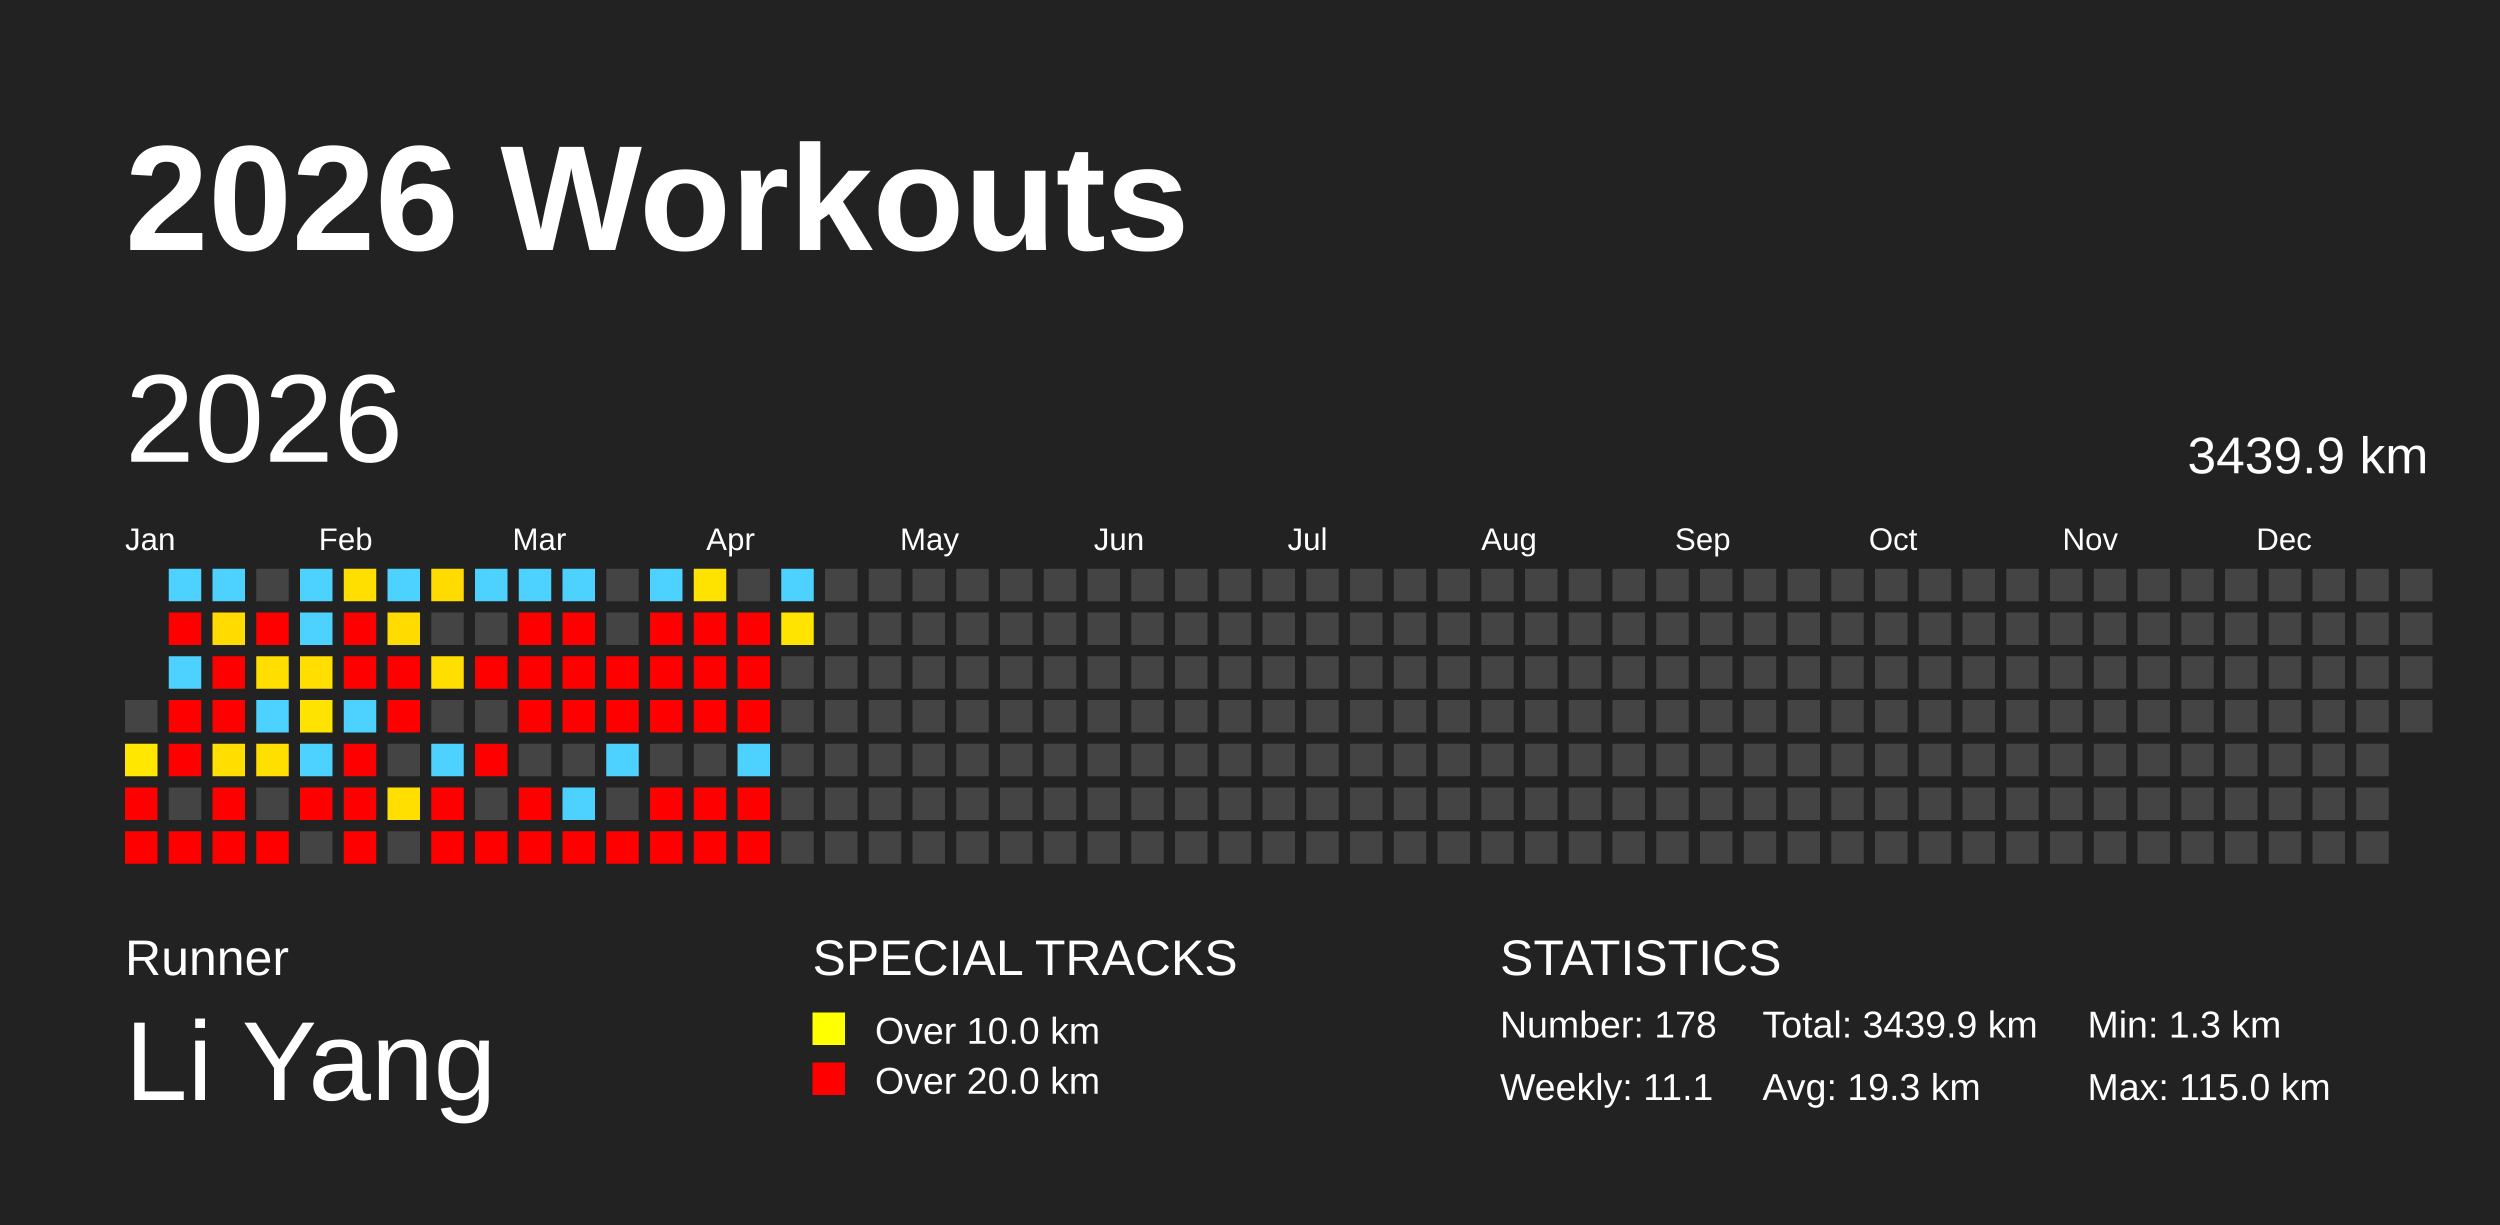
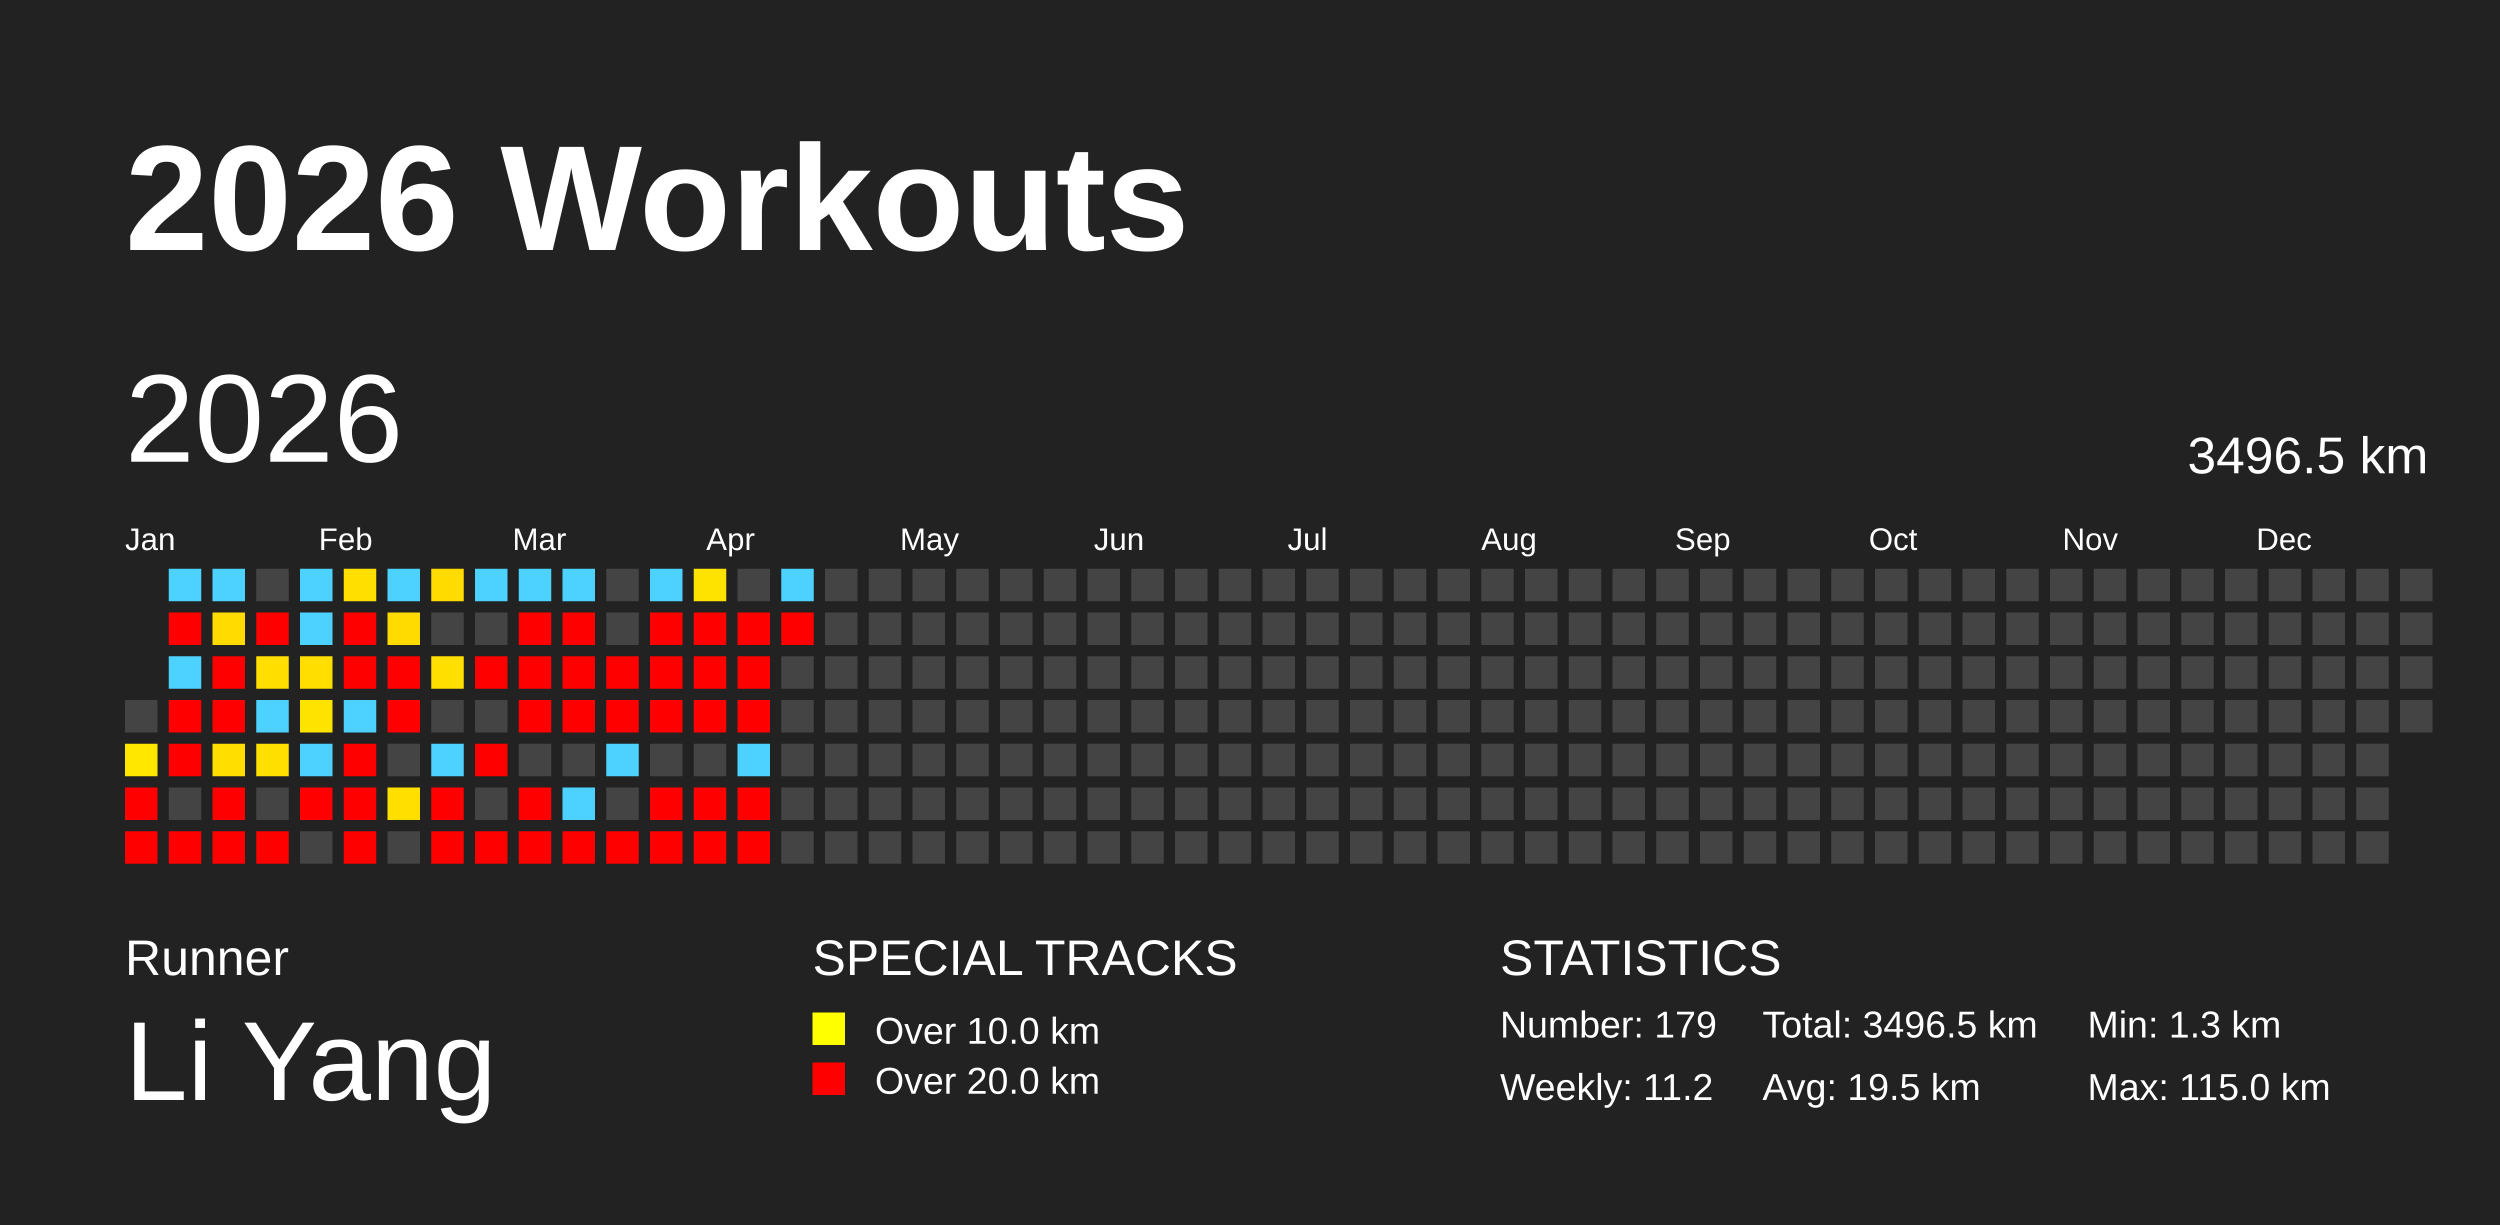
<svg xmlns="http://www.w3.org/2000/svg" baseProfile="full" height="98mm" version="1.1" viewBox="0,0,200,98" width="200mm">
  <defs />
  <rect fill="#222222" height="98" width="200" x="0" y="0" />
  <text fill="#FFFFFF" style="font-size:12px; font-family:Arial; font-weight:bold;" x="10" y="20">2026 Workouts</text>
  <text fill="#FFFFFF" style="font-size:4px; font-family:Arial" x="10" y="78">Runner</text>
  <text fill="#FFFFFF" style="font-size:9px; font-family:Arial" x="10" y="88">Li Yang</text>
  <text fill="#FFFFFF" style="font-size:4px; font-family:Arial" x="65" y="78">SPECIAL TRACKS</text>
  <rect fill="yellow" height="2.6" width="2.6" x="65" y="81" />
  <text fill="#FFFFFF" style="font-size:3px; font-family:Arial" x="70" y="83.5">Over 10.0 km</text>
  <rect fill="red" height="2.6" width="2.6" x="65" y="85" />
  <text fill="#FFFFFF" style="font-size:3px; font-family:Arial" x="70" y="87.5">Over 20.0 km</text>
  <text fill="#FFFFFF" style="font-size:4px; font-family:Arial" x="120" y="78">STATISTICS</text>
-   <text fill="#FFFFFF" style="font-size:3px; font-family:Arial" x="120" y="83">Number: 178</text>
-   <text fill="#FFFFFF" style="font-size:3px; font-family:Arial" x="120" y="88">Weekly: 11.1</text>
-   <text fill="#FFFFFF" style="font-size:3px; font-family:Arial" x="141" y="83">Total: 3439.9 km</text>
-   <text fill="#FFFFFF" style="font-size:3px; font-family:Arial" x="141" y="88">Avg: 19.3 km</text>
+   <text fill="#FFFFFF" style="font-size:3px; font-family:Arial" x="120" y="83">Number: 179</text>
+   <text fill="#FFFFFF" style="font-size:3px; font-family:Arial" x="120" y="88">Weekly: 11.2</text>
+   <text fill="#FFFFFF" style="font-size:3px; font-family:Arial" x="141" y="83">Total: 3496.5 km</text>
+   <text fill="#FFFFFF" style="font-size:3px; font-family:Arial" x="141" y="88">Avg: 19.5 km</text>
  <text fill="#FFFFFF" style="font-size:3px; font-family:Arial" x="167" y="83">Min: 1.3 km</text>
  <text fill="#FFFFFF" style="font-size:3px; font-family:Arial" x="167" y="88">Max: 115.0 km</text>
  <text dominant-baseline="hanging" fill="#FFFFFF" style="font-size:10.0px; font-family:Arial;" x="10" y="30">2026</text>
-   <text dominant-baseline="hanging" fill="#FFFFFF" style="font-size:4.125px; font-family:Arial;" x="175" y="35">3439.9 km</text>
+   <text dominant-baseline="hanging" fill="#FFFFFF" style="font-size:4.125px; font-family:Arial;" x="175" y="35">3496.5 km</text>
  <text fill="#FFFFFF" style="font-size:2.5px; font-family:Arial" x="10.0" y="44">Jan</text>
  <text fill="#FFFFFF" style="font-size:2.5px; font-family:Arial" x="25.5" y="44">Feb</text>
  <text fill="#FFFFFF" style="font-size:2.5px; font-family:Arial" x="41.0" y="44">Mar</text>
  <text fill="#FFFFFF" style="font-size:2.5px; font-family:Arial" x="56.5" y="44">Apr</text>
  <text fill="#FFFFFF" style="font-size:2.5px; font-family:Arial" x="72.0" y="44">May</text>
  <text fill="#FFFFFF" style="font-size:2.5px; font-family:Arial" x="87.5" y="44">Jun</text>
  <text fill="#FFFFFF" style="font-size:2.5px; font-family:Arial" x="103.0" y="44">Jul</text>
  <text fill="#FFFFFF" style="font-size:2.5px; font-family:Arial" x="118.5" y="44">Aug</text>
  <text fill="#FFFFFF" style="font-size:2.5px; font-family:Arial" x="134.0" y="44">Sep</text>
  <text fill="#FFFFFF" style="font-size:2.5px; font-family:Arial" x="149.5" y="44">Oct</text>
  <text fill="#FFFFFF" style="font-size:2.5px; font-family:Arial" x="165.0" y="44">Nov</text>
  <text fill="#FFFFFF" style="font-size:2.5px; font-family:Arial" x="180.5" y="44">Dec</text>
  <rect fill="#444444" height="2.6" width="2.6" x="10.0" y="56.0" />
  <rect fill="#ffe700" height="2.6" width="2.6" x="10.0" y="59.5" />
  <rect fill="red" height="2.6" width="2.6" x="10.0" y="63.0" />
  <rect fill="red" height="2.6" width="2.6" x="10.0" y="66.5" />
  <rect fill="#4dd2ff" height="2.6" width="2.6" x="13.5" y="45.5" />
  <rect fill="red" height="2.6" width="2.6" x="13.5" y="49.0" />
  <rect fill="#4dd2ff" height="2.6" width="2.6" x="13.5" y="52.5" />
  <rect fill="red" height="2.6" width="2.6" x="13.5" y="56.0" />
  <rect fill="red" height="2.6" width="2.6" x="13.5" y="59.5" />
  <rect fill="#444444" height="2.6" width="2.6" x="13.5" y="63.0" />
  <rect fill="red" height="2.6" width="2.6" x="13.5" y="66.5" />
  <rect fill="#4dd2ff" height="2.6" width="2.6" x="17.0" y="45.5" />
  <rect fill="#ffdb00" height="2.6" width="2.6" x="17.0" y="49.0" />
  <rect fill="red" height="2.6" width="2.6" x="17.0" y="52.5" />
  <rect fill="red" height="2.6" width="2.6" x="17.0" y="56.0" />
  <rect fill="#ffde00" height="2.6" width="2.6" x="17.0" y="59.5" />
  <rect fill="red" height="2.6" width="2.6" x="17.0" y="63.0" />
  <rect fill="red" height="2.6" width="2.6" x="17.0" y="66.5" />
  <rect fill="#444444" height="2.6" width="2.6" x="20.5" y="45.5" />
  <rect fill="red" height="2.6" width="2.6" x="20.5" y="49.0" />
  <rect fill="#ffde00" height="2.6" width="2.6" x="20.5" y="52.5" />
  <rect fill="#4dd2ff" height="2.6" width="2.6" x="20.5" y="56.0" />
  <rect fill="#ffdf00" height="2.6" width="2.6" x="20.5" y="59.5" />
  <rect fill="#444444" height="2.6" width="2.6" x="20.5" y="63.0" />
  <rect fill="red" height="2.6" width="2.6" x="20.5" y="66.5" />
  <rect fill="#4dd2ff" height="2.6" width="2.6" x="24.0" y="45.5" />
  <rect fill="#4dd2ff" height="2.6" width="2.6" x="24.0" y="49.0" />
  <rect fill="#ffde00" height="2.6" width="2.6" x="24.0" y="52.5" />
  <rect fill="#ffe300" height="2.6" width="2.6" x="24.0" y="56.0" />
  <rect fill="#4dd2ff" height="2.6" width="2.6" x="24.0" y="59.5" />
  <rect fill="red" height="2.6" width="2.6" x="24.0" y="63.0" />
  <rect fill="#444444" height="2.6" width="2.6" x="24.0" y="66.5" />
  <rect fill="#ffdf00" height="2.6" width="2.6" x="27.5" y="45.5" />
  <rect fill="red" height="2.6" width="2.6" x="27.5" y="49.0" />
  <rect fill="red" height="2.6" width="2.6" x="27.5" y="52.5" />
  <rect fill="#4dd2ff" height="2.6" width="2.6" x="27.5" y="56.0" />
  <rect fill="red" height="2.6" width="2.6" x="27.5" y="59.5" />
  <rect fill="red" height="2.6" width="2.6" x="27.5" y="63.0" />
  <rect fill="red" height="2.6" width="2.6" x="27.5" y="66.5" />
  <rect fill="#4dd2ff" height="2.6" width="2.6" x="31.0" y="45.5" />
  <rect fill="#ffdb00" height="2.6" width="2.6" x="31.0" y="49.0" />
  <rect fill="red" height="2.6" width="2.6" x="31.0" y="52.5" />
  <rect fill="red" height="2.6" width="2.6" x="31.0" y="56.0" />
  <rect fill="#444444" height="2.6" width="2.6" x="31.0" y="59.5" />
  <rect fill="#ffdf00" height="2.6" width="2.6" x="31.0" y="63.0" />
  <rect fill="#444444" height="2.6" width="2.6" x="31.0" y="66.5" />
  <rect fill="#ffdb00" height="2.6" width="2.6" x="34.5" y="45.5" />
  <rect fill="#444444" height="2.6" width="2.6" x="34.5" y="49.0" />
  <rect fill="#ffdf00" height="2.6" width="2.6" x="34.5" y="52.5" />
  <rect fill="#444444" height="2.6" width="2.6" x="34.5" y="56.0" />
  <rect fill="#4dd2ff" height="2.6" width="2.6" x="34.5" y="59.5" />
  <rect fill="red" height="2.6" width="2.6" x="34.5" y="63.0" />
  <rect fill="red" height="2.6" width="2.6" x="34.5" y="66.5" />
  <rect fill="#4dd2ff" height="2.6" width="2.6" x="38.0" y="45.5" />
  <rect fill="#444444" height="2.6" width="2.6" x="38.0" y="49.0" />
  <rect fill="red" height="2.6" width="2.6" x="38.0" y="52.5" />
  <rect fill="#444444" height="2.6" width="2.6" x="38.0" y="56.0" />
  <rect fill="red" height="2.6" width="2.6" x="38.0" y="59.5" />
  <rect fill="#444444" height="2.6" width="2.6" x="38.0" y="63.0" />
  <rect fill="red" height="2.6" width="2.6" x="38.0" y="66.5" />
  <rect fill="#4dd2ff" height="2.6" width="2.6" x="41.5" y="45.5" />
  <rect fill="red" height="2.6" width="2.6" x="41.5" y="49.0" />
  <rect fill="red" height="2.6" width="2.6" x="41.5" y="52.5" />
  <rect fill="red" height="2.6" width="2.6" x="41.5" y="56.0" />
  <rect fill="#444444" height="2.6" width="2.6" x="41.5" y="59.5" />
  <rect fill="red" height="2.6" width="2.6" x="41.5" y="63.0" />
  <rect fill="red" height="2.6" width="2.6" x="41.5" y="66.5" />
  <rect fill="#4dd2ff" height="2.6" width="2.6" x="45.0" y="45.5" />
  <rect fill="red" height="2.6" width="2.6" x="45.0" y="49.0" />
  <rect fill="red" height="2.6" width="2.6" x="45.0" y="52.5" />
  <rect fill="red" height="2.6" width="2.6" x="45.0" y="56.0" />
  <rect fill="#444444" height="2.6" width="2.6" x="45.0" y="59.5" />
  <rect fill="#4dd2ff" height="2.6" width="2.6" x="45.0" y="63.0" />
  <rect fill="red" height="2.6" width="2.6" x="45.0" y="66.5" />
  <rect fill="#444444" height="2.6" width="2.6" x="48.5" y="45.5" />
  <rect fill="#444444" height="2.6" width="2.6" x="48.5" y="49.0" />
  <rect fill="red" height="2.6" width="2.6" x="48.5" y="52.5" />
  <rect fill="red" height="2.6" width="2.6" x="48.5" y="56.0" />
  <rect fill="#4dd2ff" height="2.6" width="2.6" x="48.5" y="59.5" />
  <rect fill="#444444" height="2.6" width="2.6" x="48.5" y="63.0" />
  <rect fill="red" height="2.6" width="2.6" x="48.5" y="66.5" />
  <rect fill="#4dd2ff" height="2.6" width="2.6" x="52.0" y="45.5" />
  <rect fill="red" height="2.6" width="2.6" x="52.0" y="49.0" />
  <rect fill="red" height="2.6" width="2.6" x="52.0" y="52.5" />
  <rect fill="red" height="2.6" width="2.6" x="52.0" y="56.0" />
  <rect fill="#444444" height="2.6" width="2.6" x="52.0" y="59.5" />
  <rect fill="red" height="2.6" width="2.6" x="52.0" y="63.0" />
  <rect fill="red" height="2.6" width="2.6" x="52.0" y="66.5" />
  <rect fill="#ffe300" height="2.6" width="2.6" x="55.5" y="45.5" />
  <rect fill="red" height="2.6" width="2.6" x="55.5" y="49.0" />
  <rect fill="red" height="2.6" width="2.6" x="55.5" y="52.5" />
  <rect fill="red" height="2.6" width="2.6" x="55.5" y="56.0" />
  <rect fill="#444444" height="2.6" width="2.6" x="55.5" y="59.5" />
  <rect fill="red" height="2.6" width="2.6" x="55.5" y="63.0" />
  <rect fill="red" height="2.6" width="2.6" x="55.5" y="66.5" />
  <rect fill="#444444" height="2.6" width="2.6" x="59.0" y="45.5" />
  <rect fill="red" height="2.6" width="2.6" x="59.0" y="49.0" />
  <rect fill="red" height="2.6" width="2.6" x="59.0" y="52.5" />
  <rect fill="red" height="2.6" width="2.6" x="59.0" y="56.0" />
  <rect fill="#4dd2ff" height="2.6" width="2.6" x="59.0" y="59.5" />
  <rect fill="red" height="2.6" width="2.6" x="59.0" y="63.0" />
  <rect fill="red" height="2.6" width="2.6" x="59.0" y="66.5" />
  <rect fill="#4dd2ff" height="2.6" width="2.6" x="62.5" y="45.5" />
-   <rect fill="#ffe400" height="2.6" width="2.6" x="62.5" y="49.0" />
+   <rect fill="red" height="2.6" width="2.6" x="62.5" y="49.0" />
  <rect fill="#444444" height="2.6" width="2.6" x="62.5" y="52.5" />
  <rect fill="#444444" height="2.6" width="2.6" x="62.5" y="56.0" />
  <rect fill="#444444" height="2.6" width="2.6" x="62.5" y="59.5" />
  <rect fill="#444444" height="2.6" width="2.6" x="62.5" y="63.0" />
  <rect fill="#444444" height="2.6" width="2.6" x="62.5" y="66.5" />
  <rect fill="#444444" height="2.6" width="2.6" x="66.0" y="45.5" />
  <rect fill="#444444" height="2.6" width="2.6" x="66.0" y="49.0" />
  <rect fill="#444444" height="2.6" width="2.6" x="66.0" y="52.5" />
  <rect fill="#444444" height="2.6" width="2.6" x="66.0" y="56.0" />
  <rect fill="#444444" height="2.6" width="2.6" x="66.0" y="59.5" />
  <rect fill="#444444" height="2.6" width="2.6" x="66.0" y="63.0" />
  <rect fill="#444444" height="2.6" width="2.6" x="66.0" y="66.5" />
  <rect fill="#444444" height="2.6" width="2.6" x="69.5" y="45.5" />
  <rect fill="#444444" height="2.6" width="2.6" x="69.5" y="49.0" />
  <rect fill="#444444" height="2.6" width="2.6" x="69.5" y="52.5" />
  <rect fill="#444444" height="2.6" width="2.6" x="69.5" y="56.0" />
  <rect fill="#444444" height="2.6" width="2.6" x="69.5" y="59.5" />
  <rect fill="#444444" height="2.6" width="2.6" x="69.5" y="63.0" />
  <rect fill="#444444" height="2.6" width="2.6" x="69.5" y="66.5" />
  <rect fill="#444444" height="2.6" width="2.6" x="73.0" y="45.5" />
  <rect fill="#444444" height="2.6" width="2.6" x="73.0" y="49.0" />
  <rect fill="#444444" height="2.6" width="2.6" x="73.0" y="52.5" />
  <rect fill="#444444" height="2.6" width="2.6" x="73.0" y="56.0" />
  <rect fill="#444444" height="2.6" width="2.6" x="73.0" y="59.5" />
  <rect fill="#444444" height="2.6" width="2.6" x="73.0" y="63.0" />
  <rect fill="#444444" height="2.6" width="2.6" x="73.0" y="66.5" />
  <rect fill="#444444" height="2.6" width="2.6" x="76.5" y="45.5" />
  <rect fill="#444444" height="2.6" width="2.6" x="76.5" y="49.0" />
  <rect fill="#444444" height="2.6" width="2.6" x="76.5" y="52.5" />
  <rect fill="#444444" height="2.6" width="2.6" x="76.5" y="56.0" />
  <rect fill="#444444" height="2.6" width="2.6" x="76.5" y="59.5" />
  <rect fill="#444444" height="2.6" width="2.6" x="76.5" y="63.0" />
  <rect fill="#444444" height="2.6" width="2.6" x="76.5" y="66.5" />
  <rect fill="#444444" height="2.6" width="2.6" x="80.0" y="45.5" />
  <rect fill="#444444" height="2.6" width="2.6" x="80.0" y="49.0" />
  <rect fill="#444444" height="2.6" width="2.6" x="80.0" y="52.5" />
  <rect fill="#444444" height="2.6" width="2.6" x="80.0" y="56.0" />
  <rect fill="#444444" height="2.6" width="2.6" x="80.0" y="59.5" />
  <rect fill="#444444" height="2.6" width="2.6" x="80.0" y="63.0" />
  <rect fill="#444444" height="2.6" width="2.6" x="80.0" y="66.5" />
  <rect fill="#444444" height="2.6" width="2.6" x="83.5" y="45.5" />
  <rect fill="#444444" height="2.6" width="2.6" x="83.5" y="49.0" />
  <rect fill="#444444" height="2.6" width="2.6" x="83.5" y="52.5" />
  <rect fill="#444444" height="2.6" width="2.6" x="83.5" y="56.0" />
  <rect fill="#444444" height="2.6" width="2.6" x="83.5" y="59.5" />
  <rect fill="#444444" height="2.6" width="2.6" x="83.5" y="63.0" />
  <rect fill="#444444" height="2.6" width="2.6" x="83.5" y="66.5" />
  <rect fill="#444444" height="2.6" width="2.6" x="87.0" y="45.5" />
  <rect fill="#444444" height="2.6" width="2.6" x="87.0" y="49.0" />
  <rect fill="#444444" height="2.6" width="2.6" x="87.0" y="52.5" />
  <rect fill="#444444" height="2.6" width="2.6" x="87.0" y="56.0" />
  <rect fill="#444444" height="2.6" width="2.6" x="87.0" y="59.5" />
  <rect fill="#444444" height="2.6" width="2.6" x="87.0" y="63.0" />
  <rect fill="#444444" height="2.6" width="2.6" x="87.0" y="66.5" />
  <rect fill="#444444" height="2.6" width="2.6" x="90.5" y="45.5" />
  <rect fill="#444444" height="2.6" width="2.6" x="90.5" y="49.0" />
  <rect fill="#444444" height="2.6" width="2.6" x="90.5" y="52.5" />
  <rect fill="#444444" height="2.6" width="2.6" x="90.5" y="56.0" />
  <rect fill="#444444" height="2.6" width="2.6" x="90.5" y="59.5" />
  <rect fill="#444444" height="2.6" width="2.6" x="90.5" y="63.0" />
  <rect fill="#444444" height="2.6" width="2.6" x="90.5" y="66.5" />
  <rect fill="#444444" height="2.6" width="2.6" x="94.0" y="45.5" />
  <rect fill="#444444" height="2.6" width="2.6" x="94.0" y="49.0" />
  <rect fill="#444444" height="2.6" width="2.6" x="94.0" y="52.5" />
  <rect fill="#444444" height="2.6" width="2.6" x="94.0" y="56.0" />
  <rect fill="#444444" height="2.6" width="2.6" x="94.0" y="59.5" />
  <rect fill="#444444" height="2.6" width="2.6" x="94.0" y="63.0" />
  <rect fill="#444444" height="2.6" width="2.6" x="94.0" y="66.5" />
  <rect fill="#444444" height="2.6" width="2.6" x="97.5" y="45.5" />
  <rect fill="#444444" height="2.6" width="2.6" x="97.5" y="49.0" />
  <rect fill="#444444" height="2.6" width="2.6" x="97.5" y="52.5" />
  <rect fill="#444444" height="2.6" width="2.6" x="97.5" y="56.0" />
  <rect fill="#444444" height="2.6" width="2.6" x="97.5" y="59.5" />
  <rect fill="#444444" height="2.6" width="2.6" x="97.5" y="63.0" />
  <rect fill="#444444" height="2.6" width="2.6" x="97.5" y="66.5" />
  <rect fill="#444444" height="2.6" width="2.6" x="101.0" y="45.5" />
  <rect fill="#444444" height="2.6" width="2.6" x="101.0" y="49.0" />
  <rect fill="#444444" height="2.6" width="2.6" x="101.0" y="52.5" />
  <rect fill="#444444" height="2.6" width="2.6" x="101.0" y="56.0" />
  <rect fill="#444444" height="2.6" width="2.6" x="101.0" y="59.5" />
  <rect fill="#444444" height="2.6" width="2.6" x="101.0" y="63.0" />
  <rect fill="#444444" height="2.6" width="2.6" x="101.0" y="66.5" />
  <rect fill="#444444" height="2.6" width="2.6" x="104.5" y="45.5" />
  <rect fill="#444444" height="2.6" width="2.6" x="104.5" y="49.0" />
  <rect fill="#444444" height="2.6" width="2.6" x="104.5" y="52.5" />
  <rect fill="#444444" height="2.6" width="2.6" x="104.5" y="56.0" />
  <rect fill="#444444" height="2.6" width="2.6" x="104.5" y="59.5" />
  <rect fill="#444444" height="2.6" width="2.6" x="104.5" y="63.0" />
  <rect fill="#444444" height="2.6" width="2.6" x="104.5" y="66.5" />
  <rect fill="#444444" height="2.6" width="2.6" x="108.0" y="45.5" />
  <rect fill="#444444" height="2.6" width="2.6" x="108.0" y="49.0" />
  <rect fill="#444444" height="2.6" width="2.6" x="108.0" y="52.5" />
  <rect fill="#444444" height="2.6" width="2.6" x="108.0" y="56.0" />
  <rect fill="#444444" height="2.6" width="2.6" x="108.0" y="59.5" />
  <rect fill="#444444" height="2.6" width="2.6" x="108.0" y="63.0" />
  <rect fill="#444444" height="2.6" width="2.6" x="108.0" y="66.5" />
  <rect fill="#444444" height="2.6" width="2.6" x="111.5" y="45.5" />
  <rect fill="#444444" height="2.6" width="2.6" x="111.5" y="49.0" />
  <rect fill="#444444" height="2.6" width="2.6" x="111.5" y="52.5" />
  <rect fill="#444444" height="2.6" width="2.6" x="111.5" y="56.0" />
  <rect fill="#444444" height="2.6" width="2.6" x="111.5" y="59.5" />
  <rect fill="#444444" height="2.6" width="2.6" x="111.5" y="63.0" />
  <rect fill="#444444" height="2.6" width="2.6" x="111.5" y="66.5" />
  <rect fill="#444444" height="2.6" width="2.6" x="115.0" y="45.5" />
  <rect fill="#444444" height="2.6" width="2.6" x="115.0" y="49.0" />
  <rect fill="#444444" height="2.6" width="2.6" x="115.0" y="52.5" />
  <rect fill="#444444" height="2.6" width="2.6" x="115.0" y="56.0" />
  <rect fill="#444444" height="2.6" width="2.6" x="115.0" y="59.5" />
  <rect fill="#444444" height="2.6" width="2.6" x="115.0" y="63.0" />
  <rect fill="#444444" height="2.6" width="2.6" x="115.0" y="66.5" />
  <rect fill="#444444" height="2.6" width="2.6" x="118.5" y="45.5" />
  <rect fill="#444444" height="2.6" width="2.6" x="118.5" y="49.0" />
  <rect fill="#444444" height="2.6" width="2.6" x="118.5" y="52.5" />
  <rect fill="#444444" height="2.6" width="2.6" x="118.5" y="56.0" />
  <rect fill="#444444" height="2.6" width="2.6" x="118.5" y="59.5" />
  <rect fill="#444444" height="2.6" width="2.6" x="118.5" y="63.0" />
  <rect fill="#444444" height="2.6" width="2.6" x="118.5" y="66.5" />
  <rect fill="#444444" height="2.6" width="2.6" x="122.0" y="45.5" />
  <rect fill="#444444" height="2.6" width="2.6" x="122.0" y="49.0" />
  <rect fill="#444444" height="2.6" width="2.6" x="122.0" y="52.5" />
  <rect fill="#444444" height="2.6" width="2.6" x="122.0" y="56.0" />
  <rect fill="#444444" height="2.6" width="2.6" x="122.0" y="59.5" />
  <rect fill="#444444" height="2.6" width="2.6" x="122.0" y="63.0" />
  <rect fill="#444444" height="2.6" width="2.6" x="122.0" y="66.5" />
  <rect fill="#444444" height="2.6" width="2.6" x="125.5" y="45.5" />
  <rect fill="#444444" height="2.6" width="2.6" x="125.5" y="49.0" />
  <rect fill="#444444" height="2.6" width="2.6" x="125.5" y="52.5" />
  <rect fill="#444444" height="2.6" width="2.6" x="125.5" y="56.0" />
  <rect fill="#444444" height="2.6" width="2.6" x="125.5" y="59.5" />
  <rect fill="#444444" height="2.6" width="2.6" x="125.5" y="63.0" />
  <rect fill="#444444" height="2.6" width="2.6" x="125.5" y="66.5" />
  <rect fill="#444444" height="2.6" width="2.6" x="129.0" y="45.5" />
  <rect fill="#444444" height="2.6" width="2.6" x="129.0" y="49.0" />
  <rect fill="#444444" height="2.6" width="2.6" x="129.0" y="52.5" />
  <rect fill="#444444" height="2.6" width="2.6" x="129.0" y="56.0" />
  <rect fill="#444444" height="2.6" width="2.6" x="129.0" y="59.5" />
  <rect fill="#444444" height="2.6" width="2.6" x="129.0" y="63.0" />
  <rect fill="#444444" height="2.6" width="2.6" x="129.0" y="66.5" />
  <rect fill="#444444" height="2.6" width="2.6" x="132.5" y="45.5" />
  <rect fill="#444444" height="2.6" width="2.6" x="132.5" y="49.0" />
  <rect fill="#444444" height="2.6" width="2.6" x="132.5" y="52.5" />
  <rect fill="#444444" height="2.6" width="2.6" x="132.5" y="56.0" />
  <rect fill="#444444" height="2.6" width="2.6" x="132.5" y="59.5" />
  <rect fill="#444444" height="2.6" width="2.6" x="132.5" y="63.0" />
  <rect fill="#444444" height="2.6" width="2.6" x="132.5" y="66.5" />
  <rect fill="#444444" height="2.6" width="2.6" x="136.0" y="45.5" />
  <rect fill="#444444" height="2.6" width="2.6" x="136.0" y="49.0" />
  <rect fill="#444444" height="2.6" width="2.6" x="136.0" y="52.5" />
  <rect fill="#444444" height="2.6" width="2.6" x="136.0" y="56.0" />
  <rect fill="#444444" height="2.6" width="2.6" x="136.0" y="59.5" />
  <rect fill="#444444" height="2.6" width="2.6" x="136.0" y="63.0" />
  <rect fill="#444444" height="2.6" width="2.6" x="136.0" y="66.5" />
  <rect fill="#444444" height="2.6" width="2.6" x="139.5" y="45.5" />
  <rect fill="#444444" height="2.6" width="2.6" x="139.5" y="49.0" />
  <rect fill="#444444" height="2.6" width="2.6" x="139.5" y="52.5" />
  <rect fill="#444444" height="2.6" width="2.6" x="139.5" y="56.0" />
  <rect fill="#444444" height="2.6" width="2.6" x="139.5" y="59.5" />
  <rect fill="#444444" height="2.6" width="2.6" x="139.5" y="63.0" />
  <rect fill="#444444" height="2.6" width="2.6" x="139.5" y="66.5" />
  <rect fill="#444444" height="2.6" width="2.6" x="143.0" y="45.5" />
  <rect fill="#444444" height="2.6" width="2.6" x="143.0" y="49.0" />
  <rect fill="#444444" height="2.6" width="2.6" x="143.0" y="52.5" />
  <rect fill="#444444" height="2.6" width="2.6" x="143.0" y="56.0" />
  <rect fill="#444444" height="2.6" width="2.6" x="143.0" y="59.5" />
  <rect fill="#444444" height="2.6" width="2.6" x="143.0" y="63.0" />
  <rect fill="#444444" height="2.6" width="2.6" x="143.0" y="66.5" />
  <rect fill="#444444" height="2.6" width="2.6" x="146.5" y="45.5" />
  <rect fill="#444444" height="2.6" width="2.6" x="146.5" y="49.0" />
  <rect fill="#444444" height="2.6" width="2.6" x="146.5" y="52.5" />
  <rect fill="#444444" height="2.6" width="2.6" x="146.5" y="56.0" />
  <rect fill="#444444" height="2.6" width="2.6" x="146.5" y="59.5" />
  <rect fill="#444444" height="2.6" width="2.6" x="146.5" y="63.0" />
  <rect fill="#444444" height="2.6" width="2.6" x="146.5" y="66.5" />
  <rect fill="#444444" height="2.6" width="2.6" x="150.0" y="45.5" />
  <rect fill="#444444" height="2.6" width="2.6" x="150.0" y="49.0" />
  <rect fill="#444444" height="2.6" width="2.6" x="150.0" y="52.5" />
  <rect fill="#444444" height="2.6" width="2.6" x="150.0" y="56.0" />
  <rect fill="#444444" height="2.6" width="2.6" x="150.0" y="59.5" />
  <rect fill="#444444" height="2.6" width="2.6" x="150.0" y="63.0" />
  <rect fill="#444444" height="2.6" width="2.6" x="150.0" y="66.5" />
  <rect fill="#444444" height="2.6" width="2.6" x="153.5" y="45.5" />
  <rect fill="#444444" height="2.6" width="2.6" x="153.5" y="49.0" />
  <rect fill="#444444" height="2.6" width="2.6" x="153.5" y="52.5" />
  <rect fill="#444444" height="2.6" width="2.6" x="153.5" y="56.0" />
  <rect fill="#444444" height="2.6" width="2.6" x="153.5" y="59.5" />
  <rect fill="#444444" height="2.6" width="2.6" x="153.5" y="63.0" />
  <rect fill="#444444" height="2.6" width="2.6" x="153.5" y="66.5" />
  <rect fill="#444444" height="2.6" width="2.6" x="157.0" y="45.5" />
  <rect fill="#444444" height="2.6" width="2.6" x="157.0" y="49.0" />
  <rect fill="#444444" height="2.6" width="2.6" x="157.0" y="52.5" />
  <rect fill="#444444" height="2.6" width="2.6" x="157.0" y="56.0" />
  <rect fill="#444444" height="2.6" width="2.6" x="157.0" y="59.5" />
  <rect fill="#444444" height="2.6" width="2.6" x="157.0" y="63.0" />
  <rect fill="#444444" height="2.6" width="2.6" x="157.0" y="66.5" />
  <rect fill="#444444" height="2.6" width="2.6" x="160.5" y="45.5" />
  <rect fill="#444444" height="2.6" width="2.6" x="160.5" y="49.0" />
  <rect fill="#444444" height="2.6" width="2.6" x="160.5" y="52.5" />
  <rect fill="#444444" height="2.6" width="2.6" x="160.5" y="56.0" />
  <rect fill="#444444" height="2.6" width="2.6" x="160.5" y="59.5" />
  <rect fill="#444444" height="2.6" width="2.6" x="160.5" y="63.0" />
  <rect fill="#444444" height="2.6" width="2.6" x="160.5" y="66.5" />
  <rect fill="#444444" height="2.6" width="2.6" x="164.0" y="45.5" />
  <rect fill="#444444" height="2.6" width="2.6" x="164.0" y="49.0" />
  <rect fill="#444444" height="2.6" width="2.6" x="164.0" y="52.5" />
  <rect fill="#444444" height="2.6" width="2.6" x="164.0" y="56.0" />
  <rect fill="#444444" height="2.6" width="2.6" x="164.0" y="59.5" />
  <rect fill="#444444" height="2.6" width="2.6" x="164.0" y="63.0" />
  <rect fill="#444444" height="2.6" width="2.6" x="164.0" y="66.5" />
  <rect fill="#444444" height="2.6" width="2.6" x="167.5" y="45.5" />
  <rect fill="#444444" height="2.6" width="2.6" x="167.5" y="49.0" />
  <rect fill="#444444" height="2.6" width="2.6" x="167.5" y="52.5" />
  <rect fill="#444444" height="2.6" width="2.6" x="167.5" y="56.0" />
  <rect fill="#444444" height="2.6" width="2.6" x="167.5" y="59.5" />
  <rect fill="#444444" height="2.6" width="2.6" x="167.5" y="63.0" />
  <rect fill="#444444" height="2.6" width="2.6" x="167.5" y="66.5" />
  <rect fill="#444444" height="2.6" width="2.6" x="171.0" y="45.5" />
  <rect fill="#444444" height="2.6" width="2.6" x="171.0" y="49.0" />
  <rect fill="#444444" height="2.6" width="2.6" x="171.0" y="52.5" />
  <rect fill="#444444" height="2.6" width="2.6" x="171.0" y="56.0" />
  <rect fill="#444444" height="2.6" width="2.6" x="171.0" y="59.5" />
  <rect fill="#444444" height="2.6" width="2.6" x="171.0" y="63.0" />
  <rect fill="#444444" height="2.6" width="2.6" x="171.0" y="66.5" />
  <rect fill="#444444" height="2.6" width="2.6" x="174.5" y="45.5" />
  <rect fill="#444444" height="2.6" width="2.6" x="174.5" y="49.0" />
  <rect fill="#444444" height="2.6" width="2.6" x="174.5" y="52.5" />
  <rect fill="#444444" height="2.6" width="2.6" x="174.5" y="56.0" />
  <rect fill="#444444" height="2.6" width="2.6" x="174.5" y="59.5" />
  <rect fill="#444444" height="2.6" width="2.6" x="174.5" y="63.0" />
  <rect fill="#444444" height="2.6" width="2.6" x="174.5" y="66.5" />
  <rect fill="#444444" height="2.6" width="2.6" x="178.0" y="45.5" />
  <rect fill="#444444" height="2.6" width="2.6" x="178.0" y="49.0" />
  <rect fill="#444444" height="2.6" width="2.6" x="178.0" y="52.5" />
  <rect fill="#444444" height="2.6" width="2.6" x="178.0" y="56.0" />
  <rect fill="#444444" height="2.6" width="2.6" x="178.0" y="59.5" />
  <rect fill="#444444" height="2.6" width="2.6" x="178.0" y="63.0" />
  <rect fill="#444444" height="2.6" width="2.6" x="178.0" y="66.5" />
  <rect fill="#444444" height="2.6" width="2.6" x="181.5" y="45.5" />
  <rect fill="#444444" height="2.6" width="2.6" x="181.5" y="49.0" />
  <rect fill="#444444" height="2.6" width="2.6" x="181.5" y="52.5" />
  <rect fill="#444444" height="2.6" width="2.6" x="181.5" y="56.0" />
  <rect fill="#444444" height="2.6" width="2.6" x="181.5" y="59.5" />
  <rect fill="#444444" height="2.6" width="2.6" x="181.5" y="63.0" />
  <rect fill="#444444" height="2.6" width="2.6" x="181.5" y="66.5" />
  <rect fill="#444444" height="2.6" width="2.6" x="185.0" y="45.5" />
  <rect fill="#444444" height="2.6" width="2.6" x="185.0" y="49.0" />
  <rect fill="#444444" height="2.6" width="2.6" x="185.0" y="52.5" />
  <rect fill="#444444" height="2.6" width="2.6" x="185.0" y="56.0" />
  <rect fill="#444444" height="2.6" width="2.6" x="185.0" y="59.5" />
  <rect fill="#444444" height="2.6" width="2.6" x="185.0" y="63.0" />
  <rect fill="#444444" height="2.6" width="2.6" x="185.0" y="66.5" />
  <rect fill="#444444" height="2.6" width="2.6" x="188.5" y="45.5" />
  <rect fill="#444444" height="2.6" width="2.6" x="188.5" y="49.0" />
  <rect fill="#444444" height="2.6" width="2.6" x="188.5" y="52.5" />
  <rect fill="#444444" height="2.6" width="2.6" x="188.5" y="56.0" />
  <rect fill="#444444" height="2.6" width="2.6" x="188.5" y="59.5" />
  <rect fill="#444444" height="2.6" width="2.6" x="188.5" y="63.0" />
  <rect fill="#444444" height="2.6" width="2.6" x="188.5" y="66.5" />
  <rect fill="#444444" height="2.6" width="2.6" x="192.0" y="45.5" />
  <rect fill="#444444" height="2.6" width="2.6" x="192.0" y="49.0" />
  <rect fill="#444444" height="2.6" width="2.6" x="192.0" y="52.5" />
  <rect fill="#444444" height="2.6" width="2.6" x="192.0" y="56.0" />
</svg>
